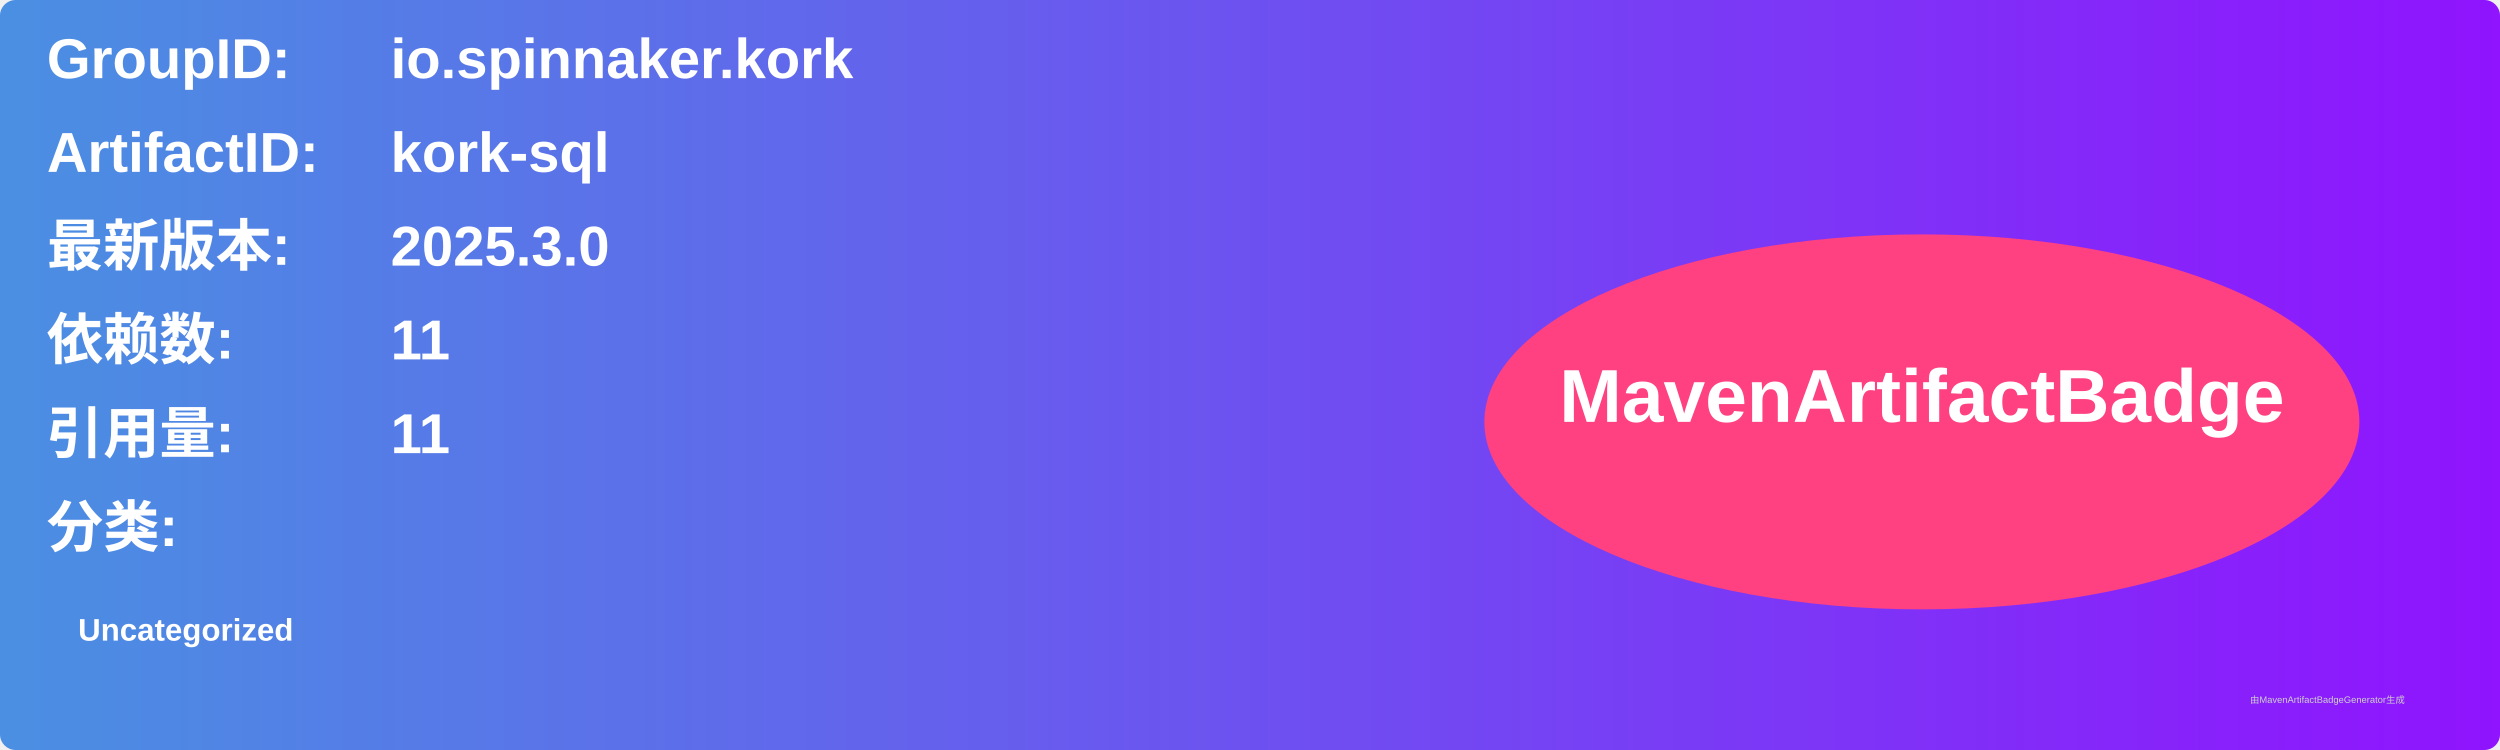
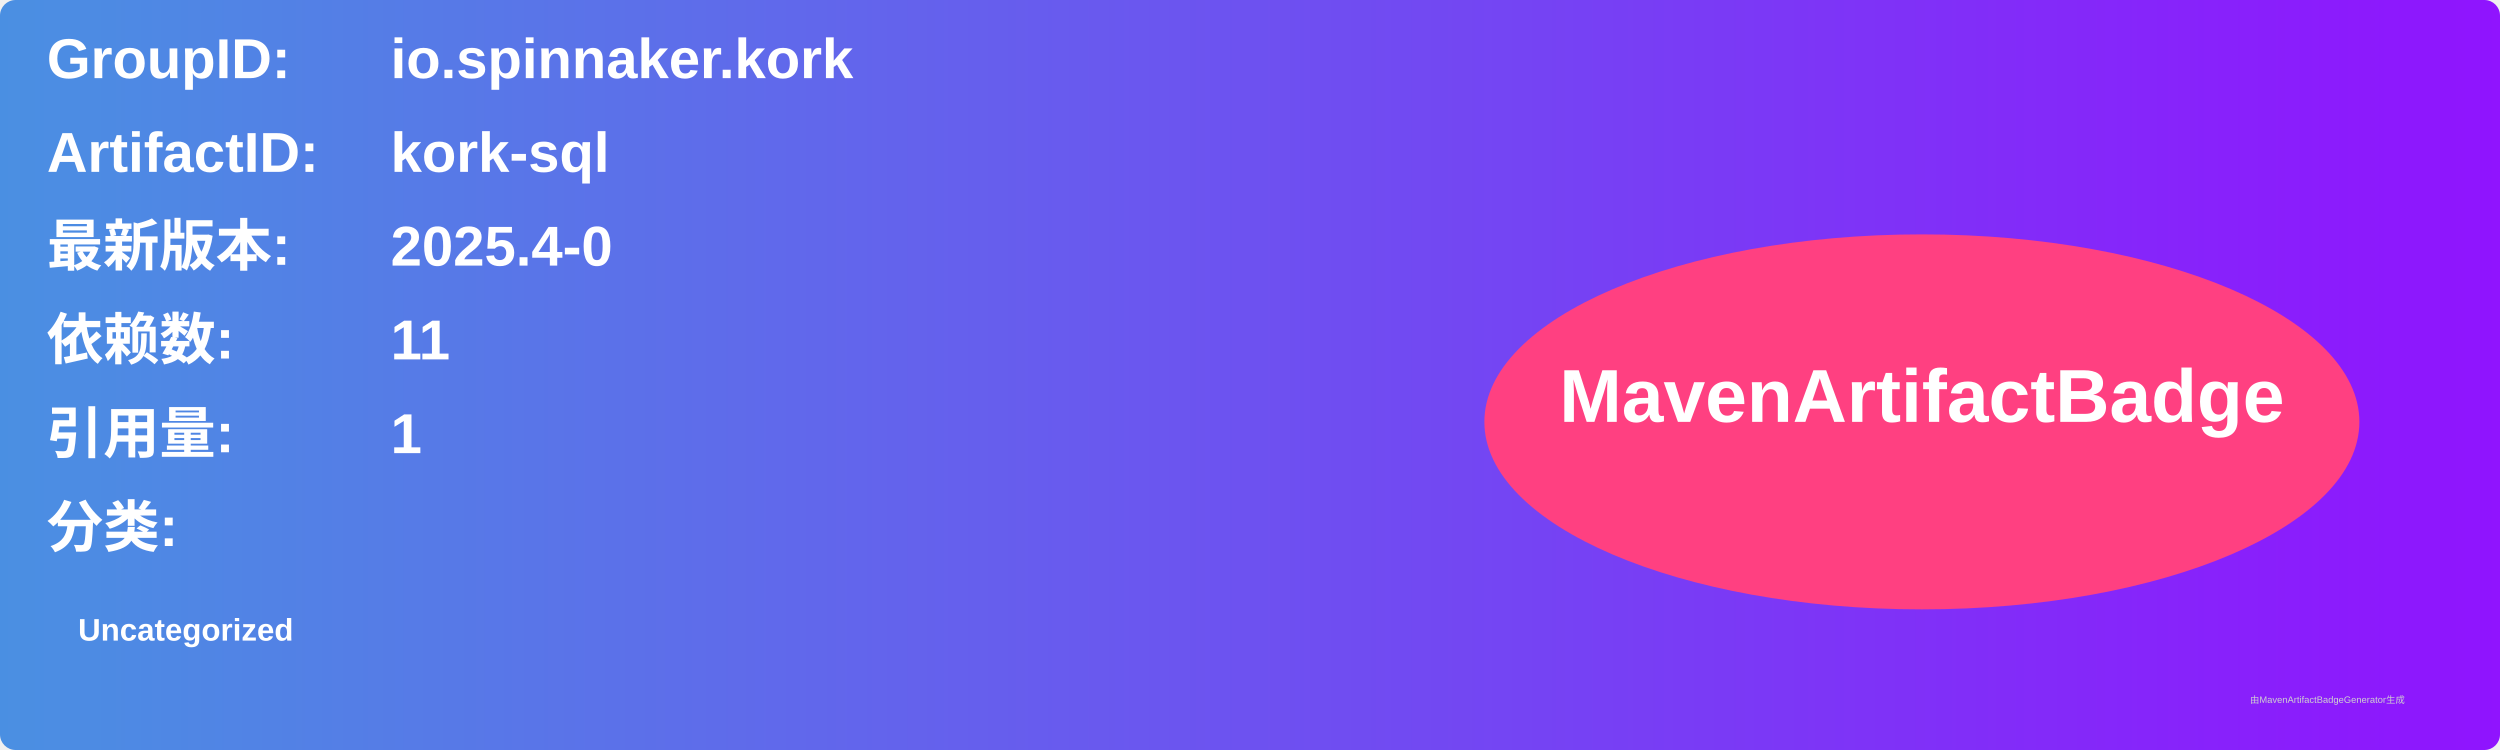
<svg xmlns="http://www.w3.org/2000/svg" width="800" height="240" viewBox="0 0 800 240">
  <linearGradient id="grad" x1="0%" y1="0%" x2="100%" y2="0%">
    <stop offset="0%" stop-color="#4a90e2" />
    <stop offset="100%" stop-color="#9013fe" />
  </linearGradient>
  <rect width="100%" height="100%" rx="5" ry="5" fill="url(#grad)" />
  <g transform="translate(15, 15)">
    <text x="0" y="10" font-family="Arial" font-size="18" fill="white" font-weight="bold" width="260">GroupID:</text>
    <text x="110" y="10" font-family="Arial" font-size="18" fill="white" font-weight="bold" width="460">io.spinnaker.kork</text>
    <text x="0" y="40" font-family="Arial" font-size="18" fill="white" font-weight="bold" width="260">ArtifactID:</text>
    <text x="110" y="40" font-family="Arial" font-size="18" fill="white" font-weight="bold" width="460">kork-sql</text>
    <text x="0" y="70" font-family="Arial" font-size="18" fill="white" font-weight="bold">最新版本:</text>
    <text x="110" y="70" font-family="Arial" font-size="18" fill="white" font-weight="bold">
-       <tspan font-weight="bold">2025.3.0</tspan>
+       <tspan font-weight="bold">2025.4-0</tspan>
    </text>
    <text x="0" y="100" font-family="Arial" font-size="18" fill="white" font-weight="bold">依赖数: </text>
    <text x="110" y="100" font-family="Arial" font-size="18" fill="white">
      <tspan font-weight="bold">11</tspan>
    </text>
    <text x="0" y="130" font-family="Arial" font-size="18" fill="white" font-weight="bold">引用量: </text>
    <text x="110" y="130" font-family="Arial" font-size="18" fill="white">
-       <tspan font-weight="bold">11</tspan>
+       <tspan font-weight="bold">1</tspan>
    </text>
    <text x="0" y="160" font-family="Arial" font-size="18" fill="white" font-weight="bold">分类:</text>
    <text x="10" y="190" font-family="Arial" font-size="10" fill="white">
      <tspan font-weight="bold">Uncategorized</tspan>
    </text>
    <ellipse cx="600" cy="120" rx="140" ry="60" fill="#ff4081" />
    <text x="600" y="120" text-anchor="middle" font-family="Arial" font-size="24" fill="white" font-weight="bold">MavenArtifactBadge</text>
  </g>
  <text x="720" y="225" font-family="Arial" font-size="3" fill="#d0d0d0">由MavenArtifactBadgeGenerator生成</text>
</svg>
